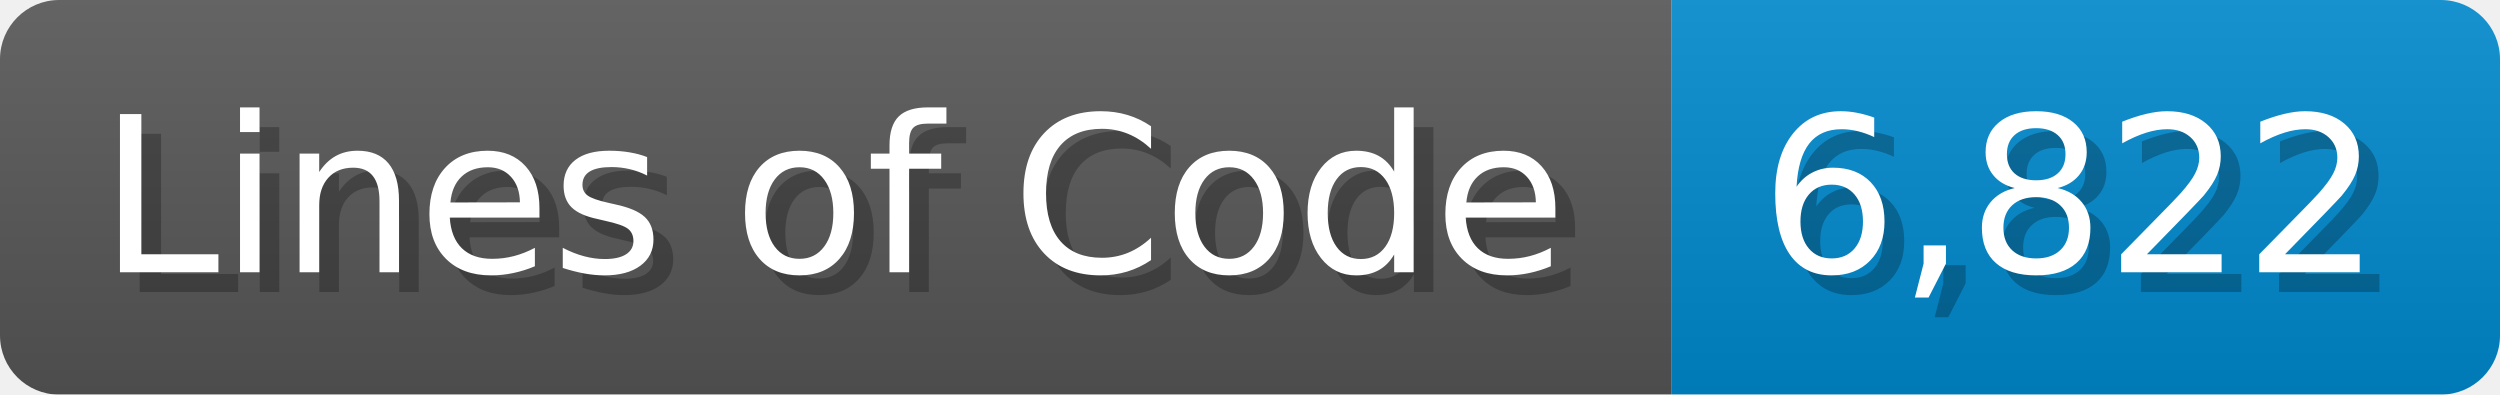
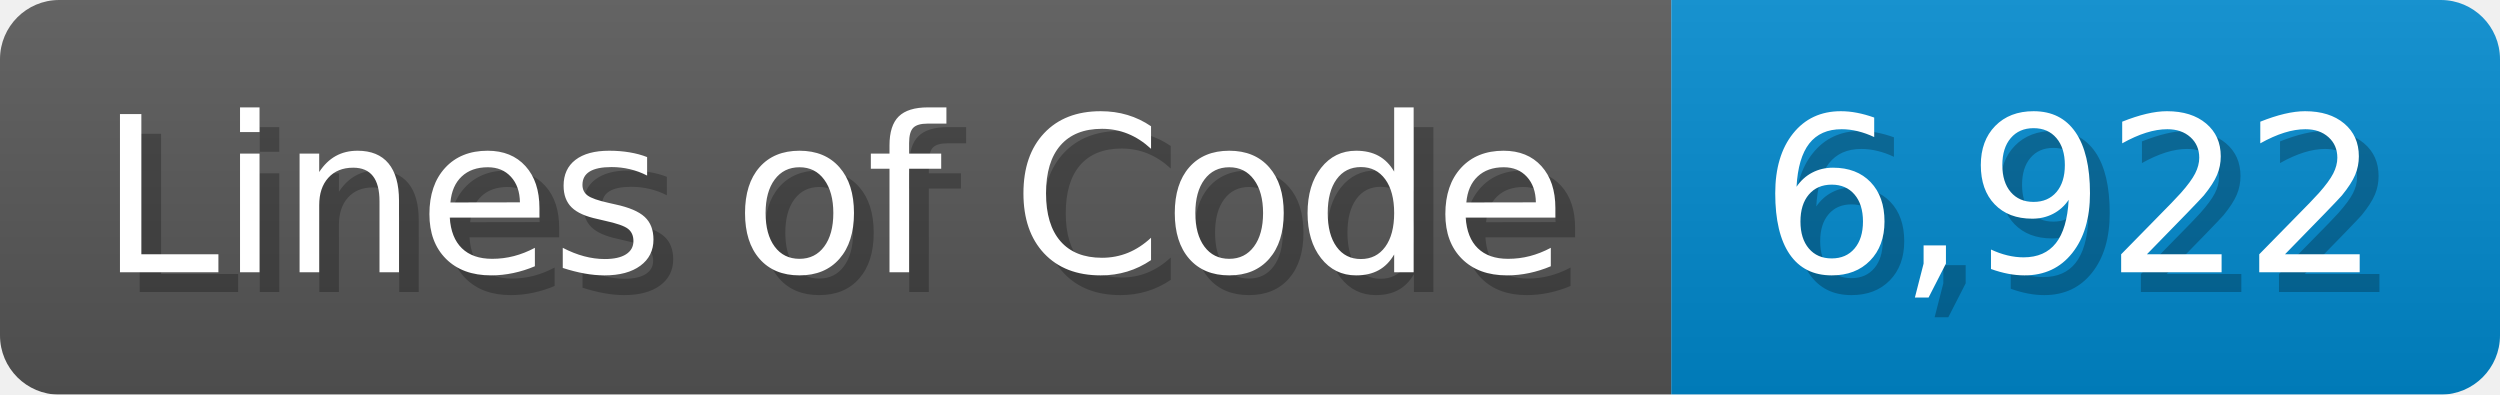
<svg xmlns="http://www.w3.org/2000/svg" width="126.7" height="20" viewBox="0 0 1267 200">
  <linearGradient id="a" x2="0" y2="100%">
    <stop offset="0" stop-opacity=".1" stop-color="#EEE" />
    <stop offset="1" stop-opacity=".1" />
  </linearGradient>
  <mask id="m">
    <rect width="1267" height="200" rx="30" fill="#FFF" />
  </mask>
  <g mask="url(#m)">
    <rect width="847" height="200" fill="#555" />
    <rect width="420" height="200" fill="#08C" x="847" />
    <rect width="1267" height="200" fill="url(#a)" />
  </g>
  <g fill="#fff" text-anchor="start" font-family="Verdana,DejaVu Sans,sans-serif" font-size="110">
    <text x="60" y="148" textLength="747" fill="#000" opacity="0.25">Lines of Code</text>
    <text x="50" y="138" textLength="747">Lines of Code</text>
-     <text x="902" y="148" textLength="320" fill="#000" opacity="0.25">6,822</text>
-     <text x="892" y="138" textLength="320">6,822</text>
+     <text x="902" y="148" textLength="320" fill="#000" opacity="0.25">6,922</text>
+     <text x="892" y="138" textLength="320">6,922</text>
  </g>
</svg>
